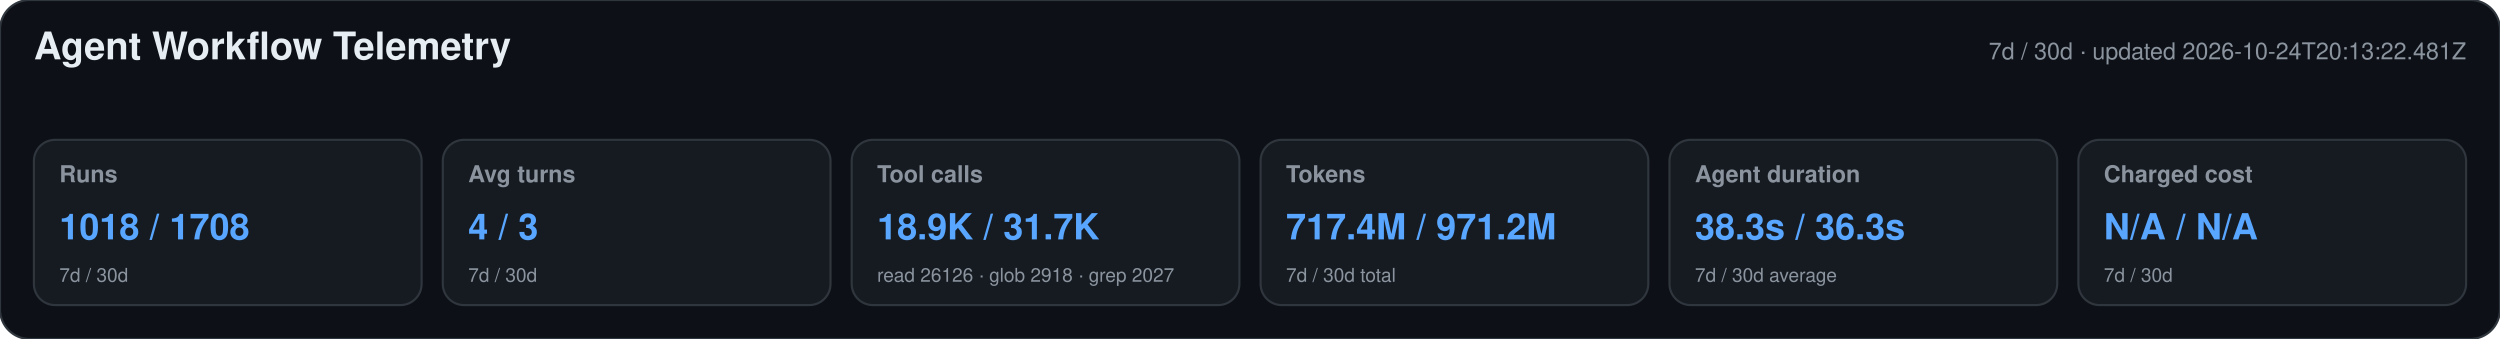
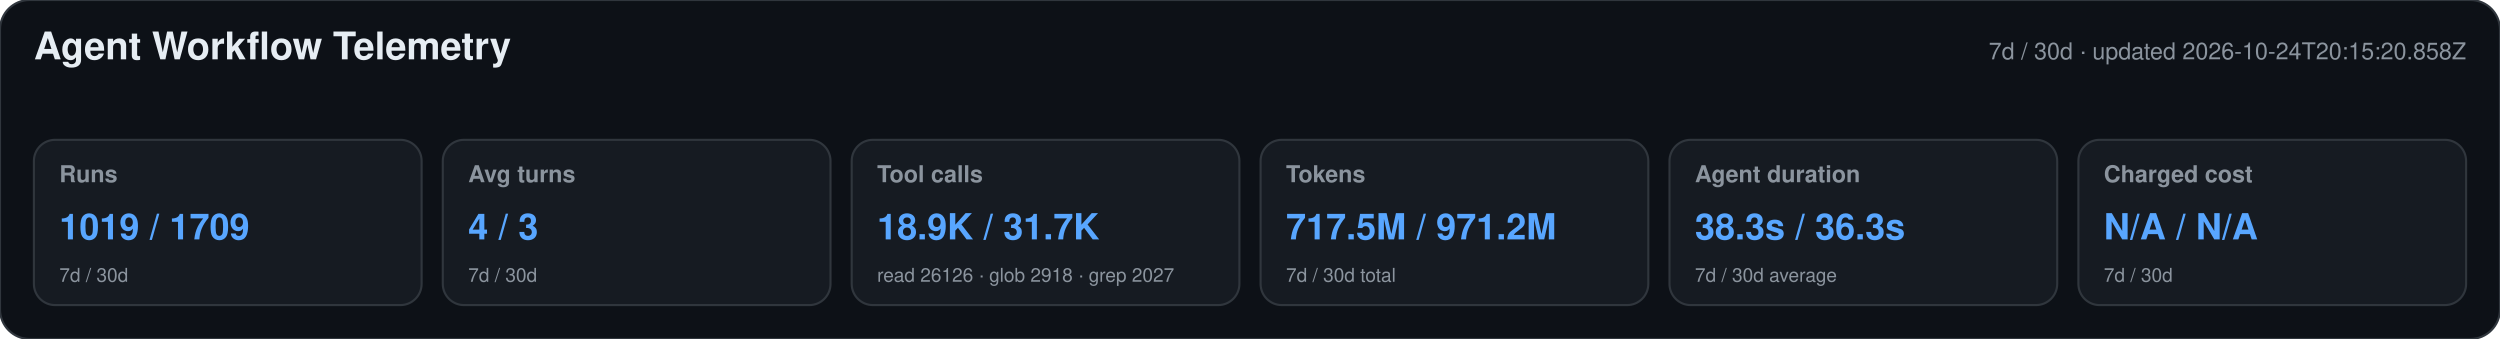
<svg xmlns="http://www.w3.org/2000/svg" width="1180" height="160" viewBox="0 0 1180 160" role="img" aria-labelledby="title desc">
  <style>text{font-family:-apple-system,BlinkMacSystemFont,"Segoe UI",Helvetica,Arial,sans-serif}.heading{font-size:18px;font-weight:650;fill:#e6edf3}.meta,.label,.secondary{fill:#8b949e}.meta,.label{font-size:11px}.label{font-weight:600}.primary{font-size:17px;font-weight:700;fill:#58a6ff}.secondary{font-size:9px}</style>
  <rect width="1180" height="160" rx="14" fill="#0d1117" stroke="#30363d" />
  <text x="16" y="28" class="heading">Agent Workflow Telemetry</text>
-   <text x="1164" y="28" text-anchor="end" class="meta">7d / 30d · updated 2026-10-24T20:13:22.481Z</text>
+   <text x="1164" y="28" text-anchor="end" class="meta">7d / 30d · updated 2026-10-24T20:15:20.858Z</text>
  <g>
    <rect x="16" y="66" width="183" height="78" rx="10" fill="#161b22" stroke="#30363d" />
    <text x="28" y="86" class="label">Runs</text>
-     <text x="28" y="113" class="primary">1018 / 1708</text>
+     <text x="28" y="113" class="primary">1019 / 1709</text>
    <text x="28" y="133" class="secondary">7d / 30d</text>
  </g>
  <g>
    <rect x="209" y="66" width="183" height="78" rx="10" fill="#161b22" stroke="#30363d" />
    <text x="221" y="86" class="label">Avg turns</text>
    <text x="221" y="113" class="primary">4 / 3</text>
    <text x="221" y="133" class="secondary">7d / 30d</text>
  </g>
  <g>
    <rect x="402" y="66" width="183" height="78" rx="10" fill="#161b22" stroke="#30363d" />
    <text x="414" y="86" class="label">Tool calls</text>
    <text x="414" y="113" class="primary">18.9K / 31.7K</text>
    <text x="414" y="133" class="secondary">read 26126 · glob 2918 · grep 2027</text>
  </g>
  <g>
    <rect x="595" y="66" width="183" height="78" rx="10" fill="#161b22" stroke="#30363d" />
    <text x="607" y="86" class="label">Tokens</text>
-     <text x="607" y="113" class="primary">717.4M / 971.2M</text>
+     <text x="607" y="113" class="primary">717.5M / 971.2M</text>
    <text x="607" y="133" class="secondary">7d / 30d total</text>
  </g>
  <g>
    <rect x="788" y="66" width="183" height="78" rx="10" fill="#161b22" stroke="#30363d" />
    <text x="800" y="86" class="label">Agent duration</text>
    <text x="800" y="113" class="primary">38.3s / 36.3s</text>
    <text x="800" y="133" class="secondary">7d / 30d average</text>
  </g>
  <g>
    <rect x="981" y="66" width="183" height="78" rx="10" fill="#161b22" stroke="#30363d" />
    <text x="993" y="86" class="label">Charged cost</text>
    <text x="993" y="113" class="primary">N/A / N/A</text>
    <text x="993" y="133" class="secondary">7d / 30d</text>
  </g>
</svg>
